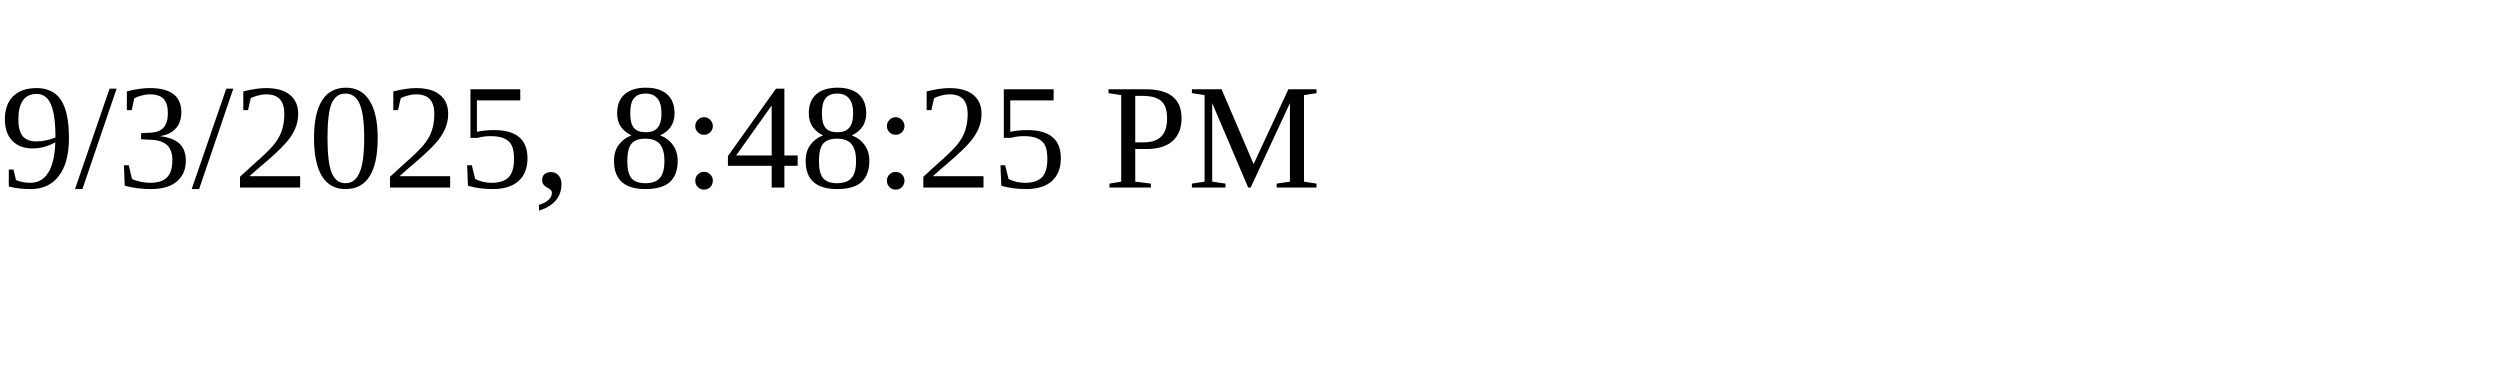
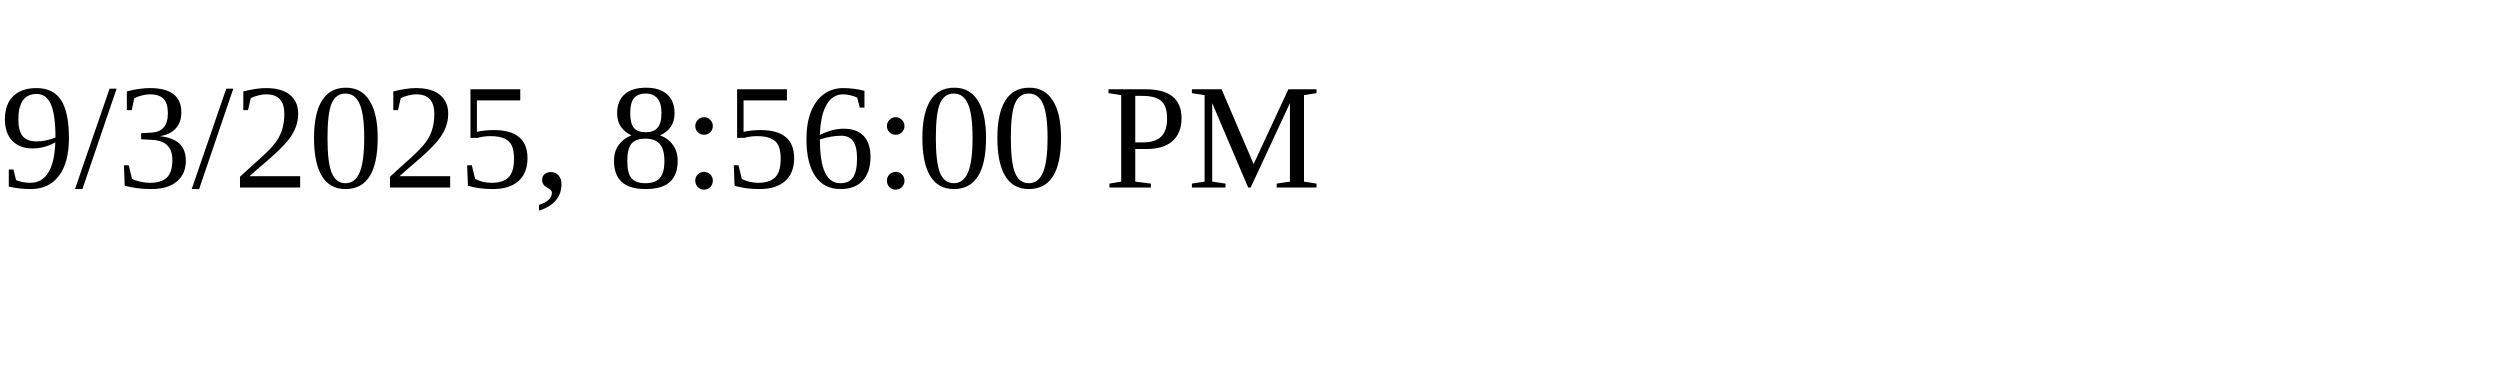
<svg xmlns="http://www.w3.org/2000/svg" height="30" width="200">
-   <text x="0" y="15">9/3/2025, 8:48:25 PM</text>
+   <text x="0" y="15">9/3/2025, 8:56:00 PM</text>
</svg>
